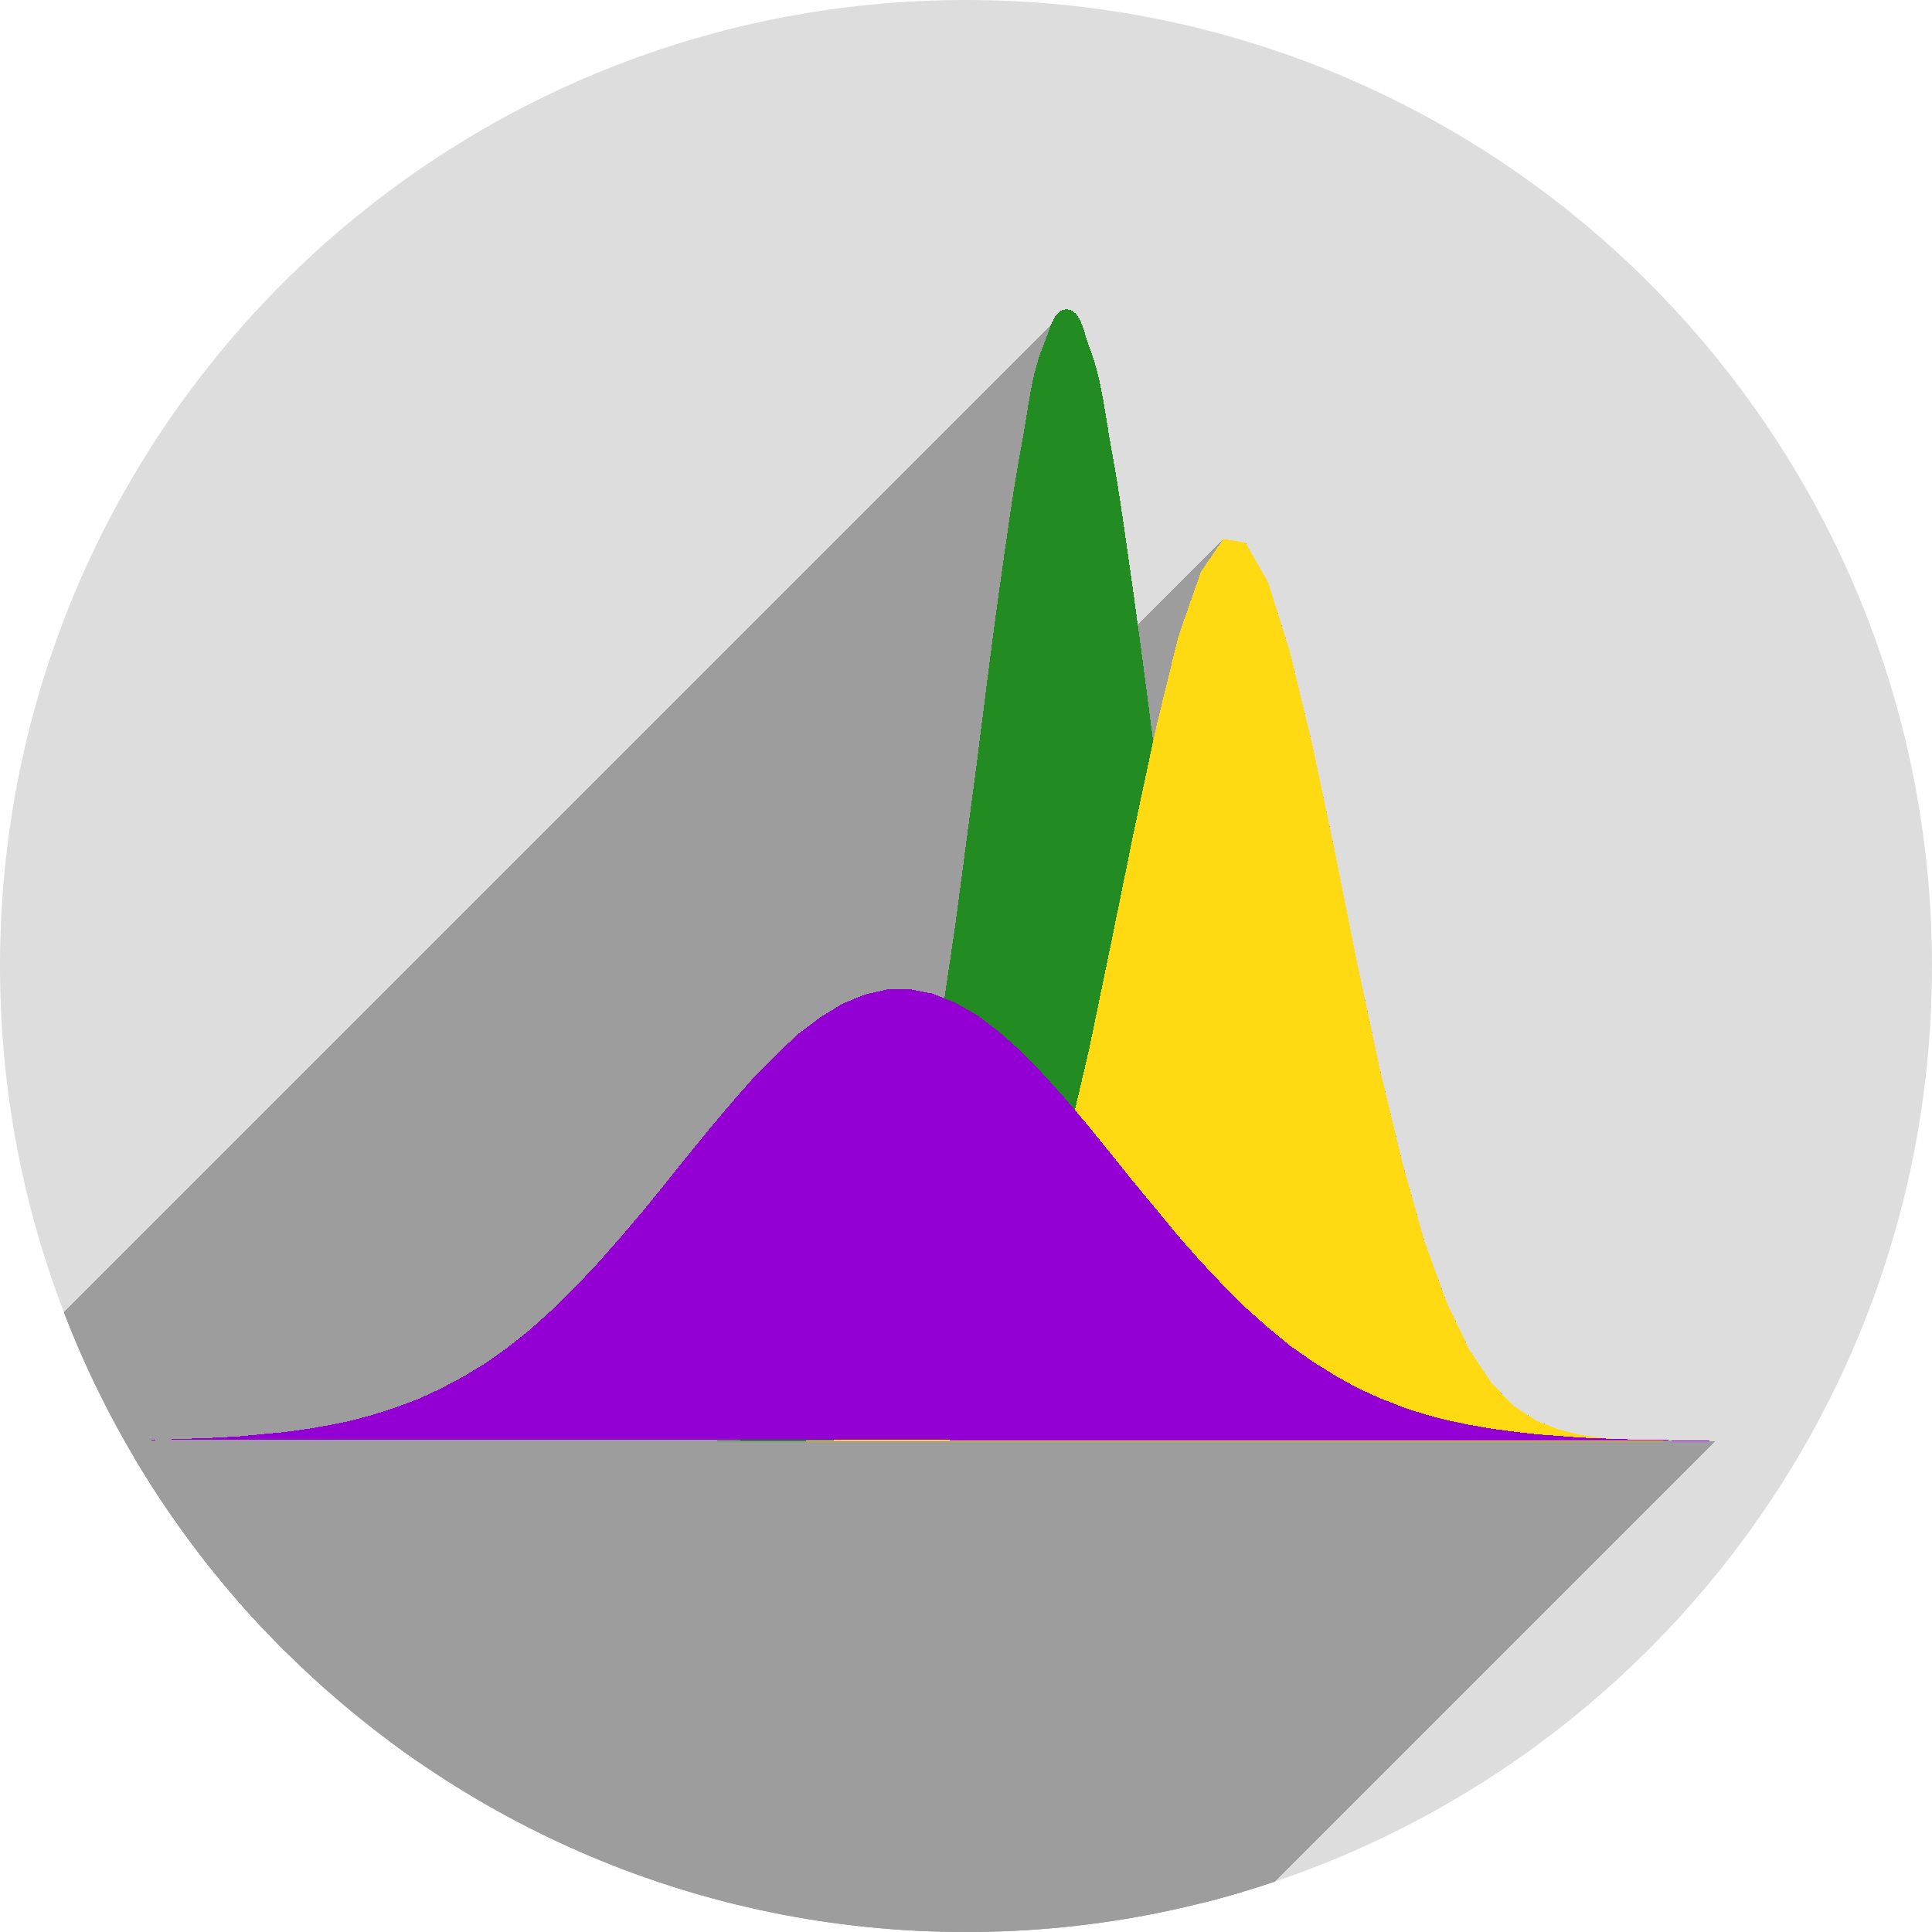
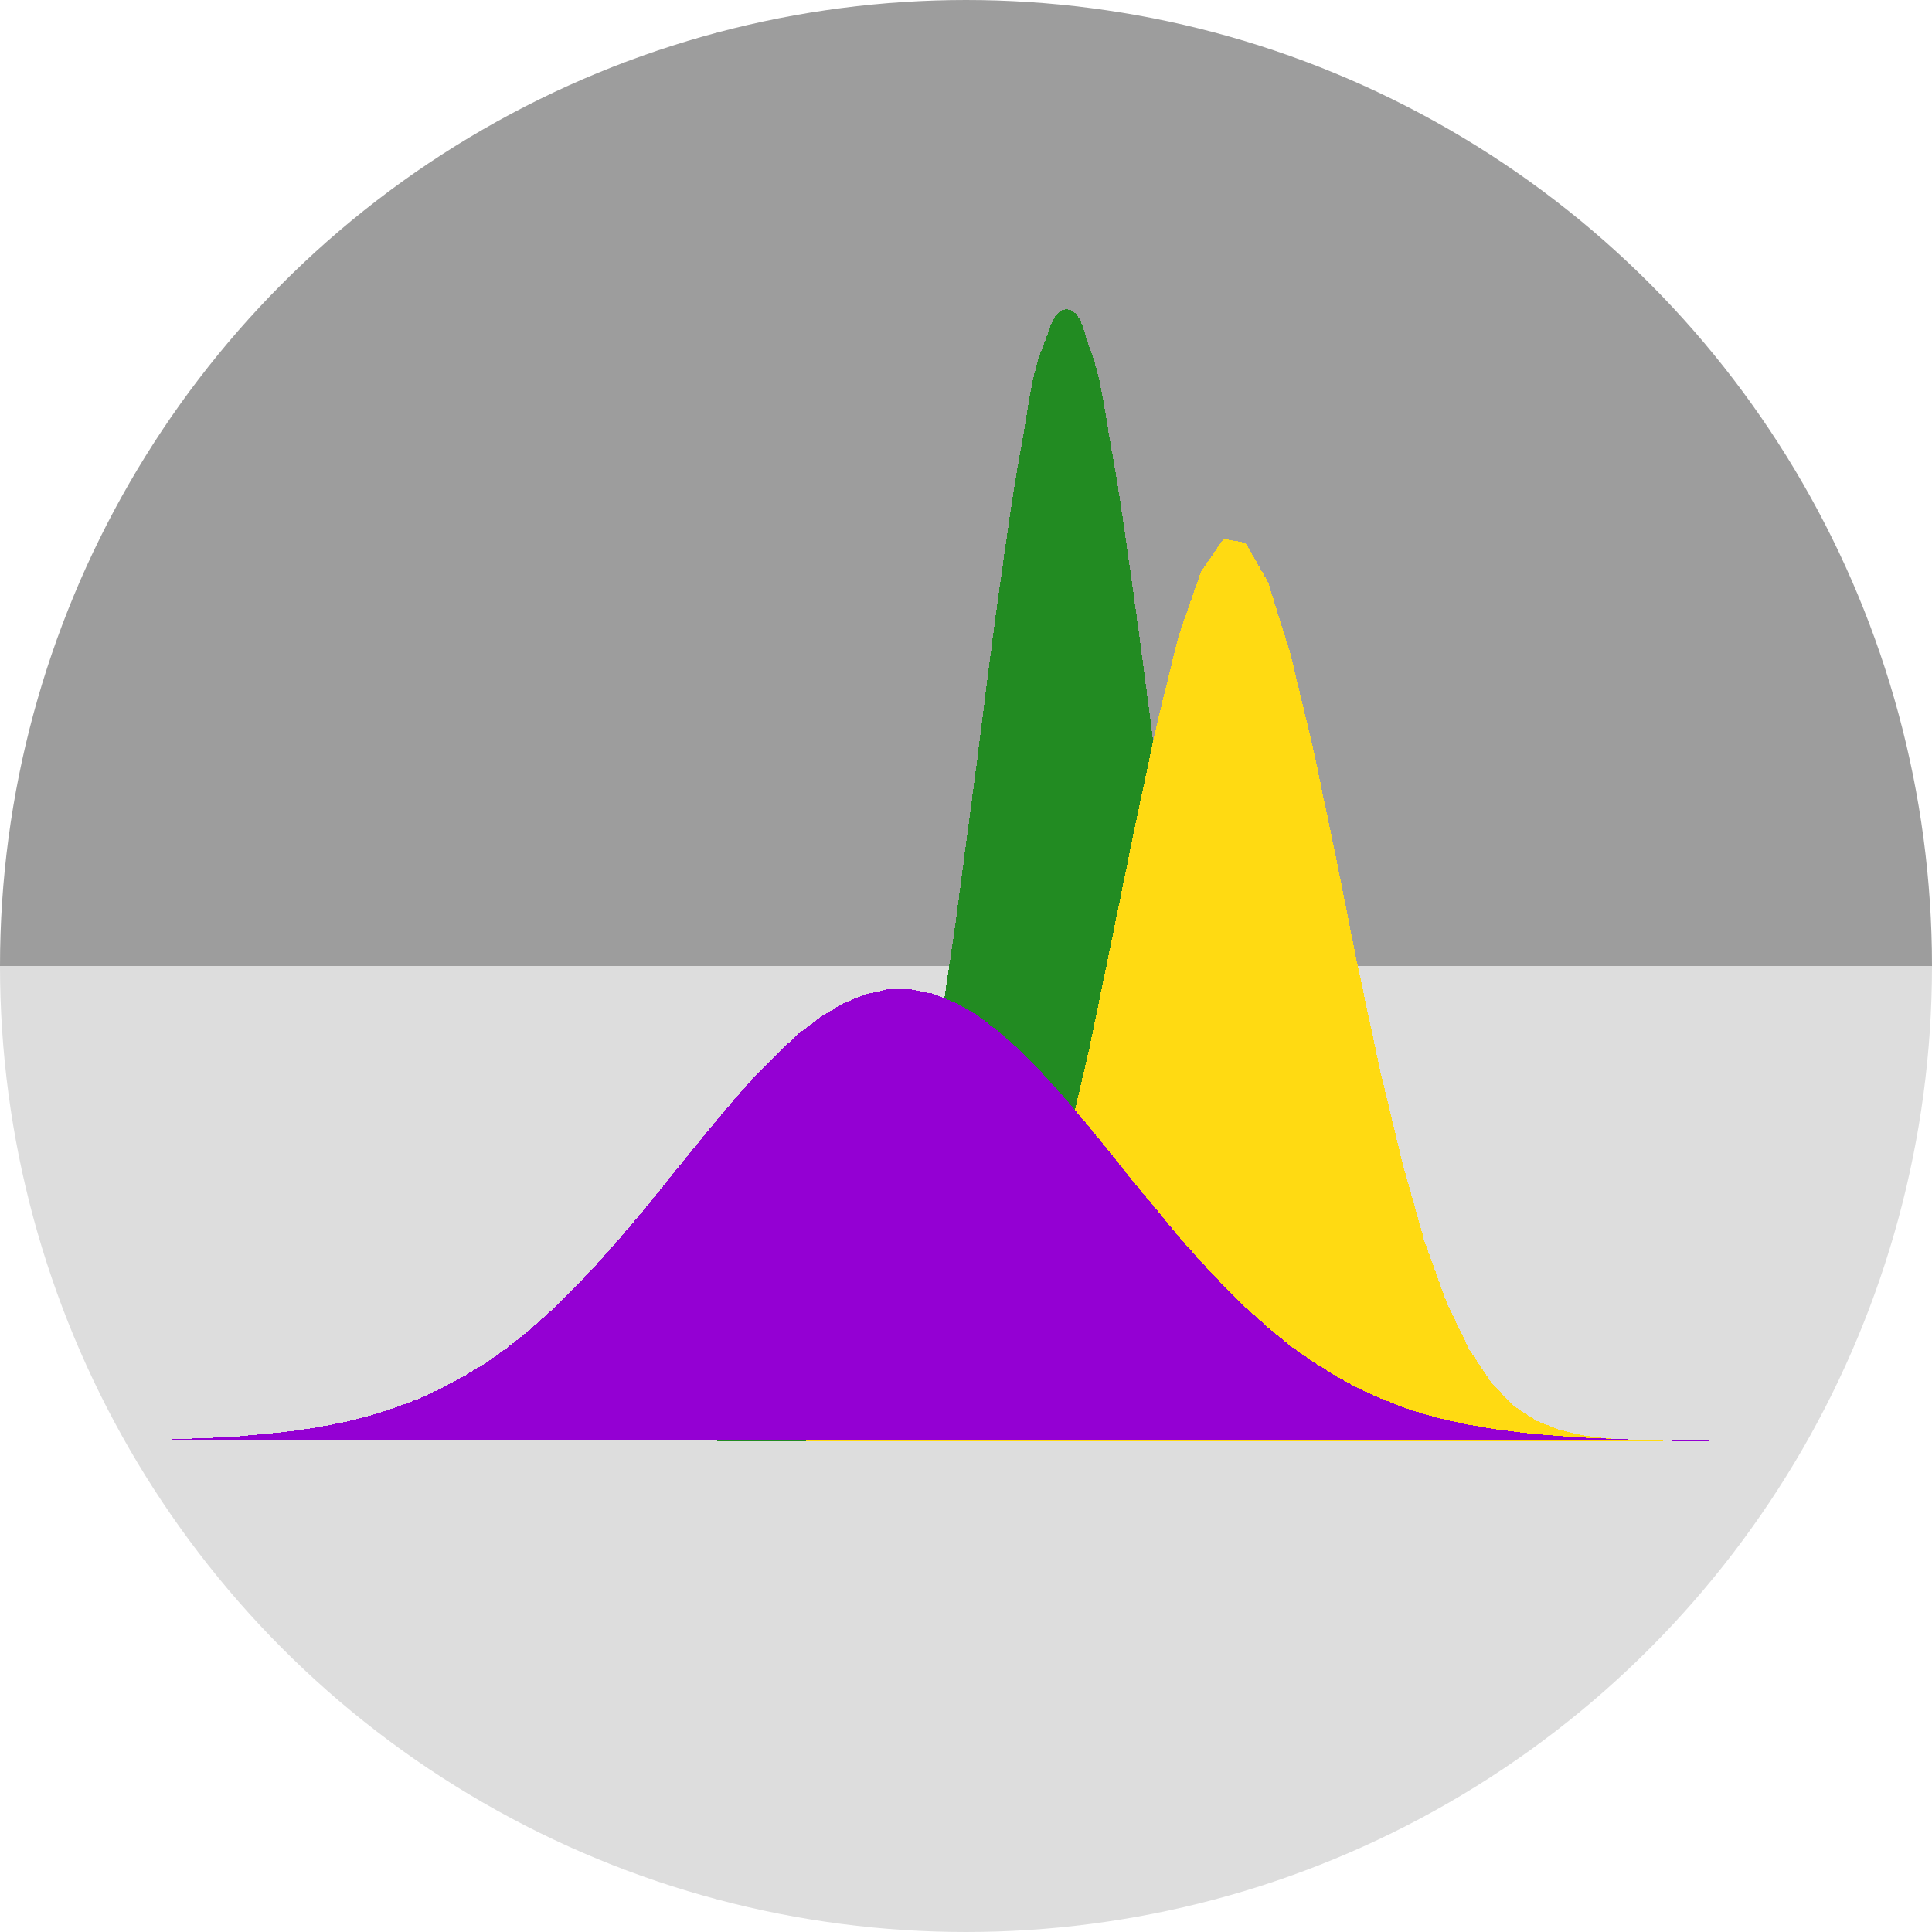
- <svg xmlns="http://www.w3.org/2000/svg" version="1.1" id="svg2" viewBox="0 0 256 256" height="256" width="256">
+ <svg xmlns="http://www.w3.org/2000/svg" width="256" height="256" viewBox="0 0 256 256" id="svg2" version="1.1">
  <defs id="defs4">
-     <clipPath id="clipPath5002" clipPathUnits="userSpaceOnUse">
+     <clipPath clipPathUnits="userSpaceOnUse" id="clipPath5002">
      <g id="g5004">
-         <path style="fill:#0f9d58;fill-opacity:1;stroke:none;stroke-width:4.858;stroke-linejoin:round;stroke-miterlimit:4;stroke-dasharray:none;stroke-opacity:1" d="M 88.118,249.435 C 46.103,235.291 14.771,201.687 4.134,159.361 1.338,148.236 0.923,144.163 0.926,127.889 0.928,117.472 1.134,112.014 1.658,108.541 4.465,89.913 12.177,70.638 23.043,55.086 c 3.959,-5.666 8.345,-10.931 9.102,-10.926 0.328,0.002 10.489,18.31 22.579,40.683 12.09,22.373 22.375,41.335 22.854,42.136 0.479,0.802 0.925,2.441 0.99,3.643 0.343,6.316 2.524,14.21 5.642,20.423 2.954,5.887 5.065,8.733 10.435,14.067 6.714,6.67 12.889,10.286 21.732,12.729 3.166,0.874 5.105,1.05 11.575,1.05 8.826,0 12.602,-0.762 19.264,-3.887 2.046,-0.96 3.937,-1.665 4.202,-1.568 0.265,0.097 -11.056,17.665 -25.157,39.038 l -25.639,38.861 -3.094,0.112 c -2.555,0.093 -4.195,-0.258 -9.409,-2.014 z" id="path5006" transform="translate(0,796.3622)" />
-         <path style="fill:#f4b400;fill-opacity:1;stroke:none;stroke-width:4.858;stroke-linejoin:round;stroke-miterlimit:4;stroke-dasharray:none;stroke-opacity:1" d="m 112.36,1051.517 c -10.001,-1.45 -12.156,-1.82 -12.532,-2.156 -0.249,-0.222 1.738,-3.748 4.55,-8.072 7.166,-11.021 49.772,-74.648 50.259,-75.055 3.575,-2.992 8.635,-8.041 10.575,-10.554 3.362,-4.353 7.558,-12.914 9.065,-18.494 6.193,-22.925 -2.593,-47.152 -21.7,-59.837 l -2.961,-1.966 17.025,0.296 c 9.364,0.163 31.17,0.434 48.459,0.603 l 31.435,0.307 1.546,4.189 c 2.246,6.086 4.678,15.095 5.935,21.982 1.525,8.36 1.925,28.859 0.739,37.828 -3.08,23.278 -12.813,45.72 -27.802,64.106 -20.476,25.117 -51.46,42.197 -84.146,46.389 -5.312,0.681 -26.646,0.986 -30.446,0.436 z" id="path5008" />
-         <path style="fill:#db4437;fill-opacity:1;stroke:none;stroke-width:10;stroke-linejoin:round;stroke-miterlimit:4;stroke-dasharray:none;stroke-opacity:1" d="M 67.99,108.873 C 41.284,59.576 33.29,45.149 32.234,44.345 31.651,43.901 32.811,42.55 38.696,36.815 53.436,22.45 68.809,13.041 87.839,6.736 101.687,2.148 112.582,0.437 127.951,0.437 c 21.31,0 37.805,3.81 56.835,13.126 25.294,12.383 46.194,33.579 58.52,59.346 1.611,3.369 2.93,6.372 2.93,6.675 0,0.56 -10.549,0.495 -71.165,-0.437 l -24.288,-0.374 -3.931,-1.764 c -6.757,-3.033 -10.646,-3.84 -18.658,-3.868 -5.03,-0.018 -7.979,0.208 -10.316,0.788 -14.508,3.604 -26.283,12.948 -33.292,26.419 -3.585,6.891 -5.247,13.082 -6.332,23.583 l -0.337,3.267 -9.927,-18.326 z" id="path5010" transform="translate(0,796.3622)" />
+         <path transform="translate(0,796.3622)" id="path5006" d="M 88.118,249.435 C 46.103,235.291 14.771,201.687 4.134,159.361 1.338,148.236 0.923,144.163 0.926,127.889 0.928,117.472 1.134,112.014 1.658,108.541 4.465,89.913 12.177,70.638 23.043,55.086 c 3.959,-5.666 8.345,-10.931 9.102,-10.926 0.328,0.002 10.489,18.31 22.579,40.683 12.09,22.373 22.375,41.335 22.854,42.136 0.479,0.802 0.925,2.441 0.99,3.643 0.343,6.316 2.524,14.21 5.642,20.423 2.954,5.887 5.065,8.733 10.435,14.067 6.714,6.67 12.889,10.286 21.732,12.729 3.166,0.874 5.105,1.05 11.575,1.05 8.826,0 12.602,-0.762 19.264,-3.887 2.046,-0.96 3.937,-1.665 4.202,-1.568 0.265,0.097 -11.056,17.665 -25.157,39.038 l -25.639,38.861 -3.094,0.112 c -2.555,0.093 -4.195,-0.258 -9.409,-2.014 z" style="fill:#0f9d58;fill-opacity:1;stroke:none;stroke-width:4.858;stroke-linejoin:round;stroke-miterlimit:4;stroke-dasharray:none;stroke-opacity:1" />
+         <path id="path5008" d="m 112.36,1051.517 c -10.001,-1.45 -12.156,-1.82 -12.532,-2.156 -0.249,-0.222 1.738,-3.748 4.55,-8.072 7.166,-11.021 49.772,-74.648 50.259,-75.055 3.575,-2.992 8.635,-8.041 10.575,-10.554 3.362,-4.353 7.558,-12.914 9.065,-18.494 6.193,-22.925 -2.593,-47.152 -21.7,-59.837 l -2.961,-1.966 17.025,0.296 c 9.364,0.163 31.17,0.434 48.459,0.603 l 31.435,0.307 1.546,4.189 c 2.246,6.086 4.678,15.095 5.935,21.982 1.525,8.36 1.925,28.859 0.739,37.828 -3.08,23.278 -12.813,45.72 -27.802,64.106 -20.476,25.117 -51.46,42.197 -84.146,46.389 -5.312,0.681 -26.646,0.986 -30.446,0.436 z" style="fill:#f4b400;fill-opacity:1;stroke:none;stroke-width:4.858;stroke-linejoin:round;stroke-miterlimit:4;stroke-dasharray:none;stroke-opacity:1" />
+         <path transform="translate(0,796.3622)" id="path5010" d="M 67.99,108.873 C 41.284,59.576 33.29,45.149 32.234,44.345 31.651,43.901 32.811,42.55 38.696,36.815 53.436,22.45 68.809,13.041 87.839,6.736 101.687,2.148 112.582,0.437 127.951,0.437 c 21.31,0 37.805,3.81 56.835,13.126 25.294,12.383 46.194,33.579 58.52,59.346 1.611,3.369 2.93,6.372 2.93,6.675 0,0.56 -10.549,0.495 -71.165,-0.437 l -24.288,-0.374 -3.931,-1.764 c -6.757,-3.033 -10.646,-3.84 -18.658,-3.868 -5.03,-0.018 -7.979,0.208 -10.316,0.788 -14.508,3.604 -26.283,12.948 -33.292,26.419 -3.585,6.891 -5.247,13.082 -6.332,23.583 l -0.337,3.267 -9.927,-18.326 z" style="fill:#db4437;fill-opacity:1;stroke:none;stroke-width:10;stroke-linejoin:round;stroke-miterlimit:4;stroke-dasharray:none;stroke-opacity:1" />
      </g>
    </clipPath>
-     <clipPath clipPathUnits="userSpaceOnUse" id="clipPath4271">
-       <circle style="fill:#292929;fill-opacity:0.26;stroke:none;stroke-width:10;stroke-linejoin:round;stroke-miterlimit:4;stroke-dasharray:none;stroke-opacity:0.259" id="circle4273" cx="128" cy="128" r="128" />
+     <clipPath id="clipPath4271" clipPathUnits="userSpaceOnUse">
+       <circle r="128" cy="128" cx="128" id="circle4273" style="fill:#292929;fill-opacity:0.26;stroke:none;stroke-width:10;stroke-linejoin:round;stroke-miterlimit:4;stroke-dasharray:none;stroke-opacity:0.259" />
    </clipPath>
-     <clipPath id="clipPath4363" clipPathUnits="userSpaceOnUse">
-       <circle style="fill:#4285f4;fill-opacity:1;stroke:none;stroke-width:10;stroke-linejoin:round;stroke-miterlimit:4;stroke-dasharray:none;stroke-opacity:0.259" id="circle4365" cx="128" cy="924.362" r="128" />
+     <clipPath clipPathUnits="userSpaceOnUse" id="clipPath4363">
+       <circle r="128" cy="924.362" cx="128" id="circle4365" style="fill:#4285f4;fill-opacity:1;stroke:none;stroke-width:10;stroke-linejoin:round;stroke-miterlimit:4;stroke-dasharray:none;stroke-opacity:0.259" />
    </clipPath>
-     <clipPath clipPathUnits="userSpaceOnUse" id="clipPath4452">
-       <circle style="fill:#4285f4;fill-opacity:1;stroke:none;stroke-width:10;stroke-linejoin:round;stroke-miterlimit:4;stroke-dasharray:none;stroke-opacity:0.259" id="circle4454" cx="128" cy="924.362" r="128" />
+     <clipPath id="clipPath4452" clipPathUnits="userSpaceOnUse">
+       <circle r="128" cy="924.362" cx="128" id="circle4454" style="fill:#4285f4;fill-opacity:1;stroke:none;stroke-width:10;stroke-linejoin:round;stroke-miterlimit:4;stroke-dasharray:none;stroke-opacity:0.259" />
    </clipPath>
-     <clipPath id="clipPath5177" clipPathUnits="userSpaceOnUse">
-       <circle style="fill:#4285f4;fill-opacity:1;stroke:none;stroke-width:10;stroke-linejoin:round;stroke-miterlimit:4;stroke-dasharray:none;stroke-opacity:0.259" id="circle5179" cx="128" cy="924.362" r="128" />
+     <clipPath clipPathUnits="userSpaceOnUse" id="clipPath5177">
+       <circle r="128" cy="924.362" cx="128" id="circle5179" style="fill:#4285f4;fill-opacity:1;stroke:none;stroke-width:10;stroke-linejoin:round;stroke-miterlimit:4;stroke-dasharray:none;stroke-opacity:0.259" />
    </clipPath>
-     <clipPath clipPathUnits="userSpaceOnUse" id="clipPath4342">
-       <circle style="fill:#4285f4;fill-opacity:1;stroke:none;stroke-width:10;stroke-linejoin:round;stroke-miterlimit:4;stroke-dasharray:none;stroke-opacity:0.259" id="circle4344" cx="128" cy="933.487" r="128" />
+     <clipPath id="clipPath4342" clipPathUnits="userSpaceOnUse">
+       <circle r="128" cy="933.487" cx="128" id="circle4344" style="fill:#4285f4;fill-opacity:1;stroke:none;stroke-width:10;stroke-linejoin:round;stroke-miterlimit:4;stroke-dasharray:none;stroke-opacity:0.259" />
    </clipPath>
-     <clipPath id="clipPath4681" clipPathUnits="userSpaceOnUse">
-       <circle style="fill:#9d5fad;fill-opacity:1;stroke:none;stroke-width:10;stroke-linejoin:round;stroke-miterlimit:4;stroke-dasharray:none;stroke-opacity:0.259" id="circle4683" cx="127.003" cy="930.44" r="128" />
+     <clipPath clipPathUnits="userSpaceOnUse" id="clipPath4681">
+       <circle r="128" cy="930.44" cx="127.003" id="circle4683" style="fill:#9d5fad;fill-opacity:1;stroke:none;stroke-width:10;stroke-linejoin:round;stroke-miterlimit:4;stroke-dasharray:none;stroke-opacity:0.259" />
    </clipPath>
-     <clipPath clipPathUnits="userSpaceOnUse" id="clipPath4235">
-       <circle style="fill:#0f9d58;fill-opacity:1;stroke:none;stroke-width:10;stroke-linejoin:round;stroke-miterlimit:4;stroke-dasharray:none;stroke-opacity:0.259" id="circle4237" cx="128" cy="924.362" r="128" />
+     <clipPath id="clipPath4235" clipPathUnits="userSpaceOnUse">
+       <circle r="128" cy="924.362" cx="128" id="circle4237" style="fill:#0f9d58;fill-opacity:1;stroke:none;stroke-width:10;stroke-linejoin:round;stroke-miterlimit:4;stroke-dasharray:none;stroke-opacity:0.259" />
    </clipPath>
-     <clipPath id="clipPath4771" clipPathUnits="userSpaceOnUse">
-       <circle style="fill:#0f9d58;fill-opacity:1;stroke:none;stroke-width:10;stroke-linejoin:round;stroke-miterlimit:4;stroke-dasharray:none;stroke-opacity:0.259" id="circle4773" cx="128" cy="924.362" r="128" />
+     <clipPath clipPathUnits="userSpaceOnUse" id="clipPath4771">
+       <circle r="128" cy="924.362" cx="128" id="circle4773" style="fill:#0f9d58;fill-opacity:1;stroke:none;stroke-width:10;stroke-linejoin:round;stroke-miterlimit:4;stroke-dasharray:none;stroke-opacity:0.259" />
    </clipPath>
-     <clipPath clipPathUnits="userSpaceOnUse" id="clipPath4842">
-       <circle style="fill:#0f9d58;fill-opacity:1;stroke:none;stroke-width:10;stroke-linejoin:round;stroke-miterlimit:4;stroke-dasharray:none;stroke-opacity:0.259" id="circle4844" cx="128" cy="924.362" r="128" />
+     <clipPath id="clipPath4842" clipPathUnits="userSpaceOnUse">
+       <circle r="128" cy="924.362" cx="128" id="circle4844" style="fill:#0f9d58;fill-opacity:1;stroke:none;stroke-width:10;stroke-linejoin:round;stroke-miterlimit:4;stroke-dasharray:none;stroke-opacity:0.259" />
    </clipPath>
-     <clipPath id="clipPath4458" clipPathUnits="userSpaceOnUse">
-       <circle style="fill:#ff3b38;fill-opacity:1;stroke:none;stroke-width:10;stroke-linejoin:round;stroke-miterlimit:4;stroke-dasharray:none;stroke-opacity:0.259" id="circle4460" cx="128" cy="924.362" r="128" />
+     <clipPath clipPathUnits="userSpaceOnUse" id="clipPath4458">
+       <circle r="128" cy="924.362" cx="128" id="circle4460" style="fill:#ff3b38;fill-opacity:1;stroke:none;stroke-width:10;stroke-linejoin:round;stroke-miterlimit:4;stroke-dasharray:none;stroke-opacity:0.259" />
    </clipPath>
-     <clipPath clipPathUnits="userSpaceOnUse" id="clipPath4783">
-       <circle style="fill:#ff3b38;fill-opacity:1;stroke:none;stroke-width:10;stroke-linejoin:round;stroke-miterlimit:4;stroke-dasharray:none;stroke-opacity:0.259" id="circle4785" cx="128" cy="924.362" r="128" />
+     <clipPath id="clipPath4783" clipPathUnits="userSpaceOnUse">
+       <circle r="128" cy="924.362" cx="128" id="circle4785" style="fill:#ff3b38;fill-opacity:1;stroke:none;stroke-width:10;stroke-linejoin:round;stroke-miterlimit:4;stroke-dasharray:none;stroke-opacity:0.259" />
    </clipPath>
-     <clipPath id="clipPath4789" clipPathUnits="userSpaceOnUse">
-       <circle style="fill:#80b4ff;fill-opacity:1;stroke:none;stroke-width:10;stroke-linejoin:round;stroke-miterlimit:4;stroke-dasharray:none;stroke-opacity:0.259" id="circle4791" cx="102.647" cy="924.362" r="128" />
+     <clipPath clipPathUnits="userSpaceOnUse" id="clipPath4789">
+       <circle r="128" cy="924.362" cx="102.647" id="circle4791" style="fill:#80b4ff;fill-opacity:1;stroke:none;stroke-width:10;stroke-linejoin:round;stroke-miterlimit:4;stroke-dasharray:none;stroke-opacity:0.259" />
    </clipPath>
-     <clipPath clipPathUnits="userSpaceOnUse" id="clipPath4721">
-       <circle style="fill:#557ae6;fill-opacity:1;stroke:none;stroke-width:10;stroke-linejoin:round;stroke-miterlimit:4;stroke-dasharray:none;stroke-opacity:0.259" id="circle4723" cx="128" cy="924.362" r="128" />
+     <clipPath id="clipPath4721" clipPathUnits="userSpaceOnUse">
+       <circle r="128" cy="924.362" cx="128" id="circle4723" style="fill:#557ae6;fill-opacity:1;stroke:none;stroke-width:10;stroke-linejoin:round;stroke-miterlimit:4;stroke-dasharray:none;stroke-opacity:0.259" />
    </clipPath>
-     <clipPath id="clipPath4491" clipPathUnits="userSpaceOnUse">
-       <circle style="fill:#990000;fill-opacity:1;stroke:none;stroke-width:10;stroke-linejoin:round;stroke-miterlimit:4;stroke-dasharray:none;stroke-opacity:0.259" id="circle4493" cx="128" cy="924.362" r="128" />
+     <clipPath clipPathUnits="userSpaceOnUse" id="clipPath4491">
+       <circle r="128" cy="924.362" cx="128" id="circle4493" style="fill:#990000;fill-opacity:1;stroke:none;stroke-width:10;stroke-linejoin:round;stroke-miterlimit:4;stroke-dasharray:none;stroke-opacity:0.259" />
    </clipPath>
-     <clipPath clipPathUnits="userSpaceOnUse" id="clipPath5042">
-       <circle style="fill:#bebebe;fill-opacity:1;stroke:none;stroke-width:10;stroke-linejoin:round;stroke-miterlimit:4;stroke-dasharray:none;stroke-opacity:0.259" id="circle5044" cx="128" cy="924.362" r="128" />
+     <clipPath id="clipPath5042" clipPathUnits="userSpaceOnUse">
+       <circle r="128" cy="924.362" cx="128" id="circle5044" style="fill:#bebebe;fill-opacity:1;stroke:none;stroke-width:10;stroke-linejoin:round;stroke-miterlimit:4;stroke-dasharray:none;stroke-opacity:0.259" />
+     </clipPath>
+     <clipPath clipPathUnits="userSpaceOnUse" id="clipPath5042-3">
+       <circle style="fill:#bebebe;fill-opacity:1;stroke:none;stroke-width:10;stroke-linejoin:round;stroke-miterlimit:4;stroke-dasharray:none;stroke-opacity:0.259" id="circle5044-6" cx="128" cy="924.362" r="128" />
    </clipPath>
  </defs>
-   <g id="layer1" transform="translate(0,-796.3622)">
-     <circle r="128" cy="924.362" cx="128" id="path4152" style="fill:#dddddd;fill-opacity:1;stroke:none;stroke-width:10;stroke-linejoin:round;stroke-miterlimit:4;stroke-dasharray:none;stroke-opacity:0.259" />
-     <text xml:space="preserve" style="font-style:normal;font-weight:normal;font-size:40px;line-height:125%;font-family:sans-serif;letter-spacing:0px;word-spacing:0px;fill:#000000;fill-opacity:1;stroke:none;stroke-width:1px;stroke-linecap:butt;stroke-linejoin:miter;stroke-opacity:1" x="120" y="927.362" id="text4914">
-       <tspan id="tspan4916" x="120" y="927.362" />
-     </text>
-     <g id="g4241" transform="translate(-4.11162,138)" style="stroke:none">
-       <g id="g4446" style="stroke:none">
-         <g style="fill:none;fill-rule:evenodd;stroke:none;stroke-width:10;stroke-linecap:round;stroke-linejoin:miter;stroke-miterlimit:4;stroke-dasharray:none;stroke-opacity:1" id="g4448">
-           <path d="m 129.989,850.412 c 0,15 0,15 0,15 L -82.143,1077.544 c 0,0 0,0 0,-15 z" id="path4450" style="stroke:none" />
-         </g>
-         <path style="fill:none;fill-rule:evenodd;stroke:none;stroke-width:10;stroke-linecap:round;stroke-linejoin:miter;stroke-miterlimit:4;stroke-dasharray:none;stroke-opacity:1" d="m 129.989,850.412 c 0,15 0,15 0,15" id="path4247" />
-       </g>
-       <g id="g4453" style="stroke:none">
-         <g style="fill:none;fill-rule:evenodd;stroke:none;stroke-width:10;stroke-linecap:round;stroke-linejoin:miter;stroke-miterlimit:4;stroke-dasharray:none;stroke-opacity:1" id="g4455">
-           <path d="m 111.581,850.412 c 0,15 0,15 0,15 l -212.132,212.132 c 0,0 0,0 0,-15 z" id="path4457" style="stroke:none" />
-         </g>
-         <path id="path4245" d="m 111.581,850.412 c 0,15 0,15 0,15" style="fill:none;fill-rule:evenodd;stroke:none;stroke-width:10;stroke-linecap:round;stroke-linejoin:miter;stroke-miterlimit:4;stroke-dasharray:none;stroke-opacity:1" />
-       </g>
-       <g id="g4460" style="stroke:none">
-         <g style="fill:none;fill-rule:evenodd;stroke:none;stroke-width:10;stroke-linecap:round;stroke-linejoin:miter;stroke-miterlimit:4;stroke-dasharray:none;stroke-opacity:1" id="g4462">
-           <path d="m 93.173,850.412 c 0,15 0,15 0,15 L -118.959,1077.544 c 0,0 0,0 0,-15 z" id="path4464" style="stroke:none" />
-         </g>
-         <path style="fill:none;fill-rule:evenodd;stroke:none;stroke-width:10;stroke-linecap:round;stroke-linejoin:miter;stroke-miterlimit:4;stroke-dasharray:none;stroke-opacity:1" d="m 93.173,850.412 c 0,15 0,15 0,15" id="path4243" />
-       </g>
-       <g id="g4467" style="stroke:none">
-         <g style="fill:none;fill-rule:evenodd;stroke:none;stroke-width:10;stroke-linecap:round;stroke-linejoin:miter;stroke-miterlimit:4;stroke-dasharray:none;stroke-opacity:1" id="g4469">
-           <path d="m 166.804,850.412 c 0,15 0,15 0,15 L -45.328,1077.544 c 0,0 0,0 0,-15 z" id="path4471" style="stroke:none" />
-         </g>
-         <path style="fill:none;fill-rule:evenodd;stroke:none;stroke-width:10;stroke-linecap:round;stroke-linejoin:miter;stroke-miterlimit:4;stroke-dasharray:none;stroke-opacity:1" d="m 166.804,850.412 c 0,15 0,15 0,15" id="path4251" />
-       </g>
-       <g id="g4474" style="stroke:none">
-         <g style="fill:none;fill-rule:evenodd;stroke:none;stroke-width:10;stroke-linecap:round;stroke-linejoin:miter;stroke-miterlimit:4;stroke-dasharray:none;stroke-opacity:1" id="g4476">
-           <path d="m 148.396,850.412 c 0,15 0,15 0,15 L -63.736,1077.544 c 0,0 0,0 0,-15 z" id="path4478" style="stroke:none" />
-         </g>
-         <path id="path4249" d="m 148.396,850.412 c 0,15 0,15 0,15" style="fill:none;fill-rule:evenodd;stroke:none;stroke-width:10;stroke-linecap:round;stroke-linejoin:miter;stroke-miterlimit:4;stroke-dasharray:none;stroke-opacity:1" />
-       </g>
-     </g>
-     <text xml:space="preserve" style="font-style:normal;font-weight:normal;font-size:40px;line-height:125%;font-family:sans-serif;letter-spacing:0px;word-spacing:0px;fill:#000000;fill-opacity:1;stroke:none;stroke-width:1px;stroke-linecap:butt;stroke-linejoin:miter;stroke-opacity:1" x="120" y="997.362" id="text4291">
-       <tspan id="tspan4293" x="120" y="997.362" />
-     </text>
-     <g id="g4638" clip-path="url(#clipPath5042)" style="fill:#9d9d9d;fill-opacity:1">
-       <g transform="translate(73.0356,-124.0003)" id="g4636" style="fill:#9d9d9d;fill-opacity:1">
-         <g id="g4878" transform="translate(-73.0356,920.3625)" style="fill:#9d9d9d;fill-opacity:1">
-           <g id="g4875" style="color:#000000;fill:#9d9d9d;stroke:none;stroke-width:0.563;stroke-linecap:butt;stroke-linejoin:miter;shape-rendering:crispEdges;fill-opacity:1">
-             <path id="path4709" d="M141.344 41.0L138.361 45.504L-3.06 186.925L-0.078 182.421Z" style="fill:#9d9d9d;fill-opacity:1" />
-             <path id="path4711" d="M138.361 45.504L135.432 58.568L-5.99 199.99L-3.06 186.925Z" style="fill:#9d9d9d;fill-opacity:1" />
-             <path id="path4713" d="M135.432 58.568L132.447 77.881L-8.974 219.302L-5.99 199.99Z" style="fill:#9d9d9d;fill-opacity:1" />
-             <path id="path4715" d="M132.447 77.881L129.52 100.404L-11.902 241.826L-8.974 219.302Z" style="fill:#9d9d9d;fill-opacity:1" />
-             <path id="path4717" d="M129.52 100.404L126.535 122.869L-14.886 264.29L-11.902 241.826Z" style="fill:#9d9d9d;fill-opacity:1" />
-             <path id="path4719" d="M126.535 122.869L125.139 132.281L-16.283 273.703L-14.886 264.29Z" style="fill:#9d9d9d;fill-opacity:1" />
-             <path id="path4721" d="M125.139 132.281L123.553 131.652L-17.869 273.074L-16.283 273.703Z" style="fill:#9d9d9d;fill-opacity:1" />
-             <path id="path4723" d="M123.553 131.652L120.623 131.09L-20.798 272.511L-17.869 273.074Z" style="fill:#9d9d9d;fill-opacity:1" />
-             <path id="path4725" d="M120.623 131.09L117.639 131.09L-23.783 272.511L-20.798 272.511Z" style="fill:#9d9d9d;fill-opacity:1" />
-             <path id="path4727" d="M117.639 131.09L114.656 131.766L-26.765 273.187L-23.783 272.511Z" style="fill:#9d9d9d;fill-opacity:1" />
-             <path id="path4729" d="M114.656 131.766L111.727 132.947L-29.695 274.369L-26.765 273.187Z" style="fill:#9d9d9d;fill-opacity:1" />
-             <path id="path4731" d="M111.727 132.947L108.744 134.75L-32.677 276.171L-29.695 274.369Z" style="fill:#9d9d9d;fill-opacity:1" />
-             <path id="path4733" d="M108.744 134.75L105.76 137.002L-35.662 278.423L-32.677 276.171Z" style="fill:#9d9d9d;fill-opacity:1" />
-             <path id="path4735" d="M105.76 137.002L102.832 139.762L-38.589 281.183L-35.662 278.423Z" style="fill:#9d9d9d;fill-opacity:1" />
-             <path id="path4737" d="M102.832 139.762L99.848 142.801L-41.574 284.222L-38.589 281.183Z" style="fill:#9d9d9d;fill-opacity:1" />
-             <path id="path4739" d="M99.848 142.801L96.918 146.123L-44.503 287.544L-41.574 284.222Z" style="fill:#9d9d9d;fill-opacity:1" />
-             <path id="path4741" d="M96.918 146.123L93.936 149.672L-47.486 291.093L-44.503 287.544Z" style="fill:#9d9d9d;fill-opacity:1" />
-             <path id="path4743" d="M93.936 149.672L90.951 153.33L-50.47 294.751L-47.486 291.093Z" style="fill:#9d9d9d;fill-opacity:1" />
-             <path id="path4745" d="M90.951 153.33L88.023 156.99L-53.398 298.412L-50.47 294.751Z" style="fill:#9d9d9d;fill-opacity:1" />
-             <path id="path4747" d="M88.023 156.99L85.039 160.65L-56.382 302.072L-53.398 298.412Z" style="fill:#9d9d9d;fill-opacity:1" />
-             <path id="path4749" d="M85.039 160.65L82.055 164.141L-59.367 305.562L-56.382 302.072Z" style="fill:#9d9d9d;fill-opacity:1" />
-             <path id="path4751" d="M82.055 164.141L79.127 167.463L-62.294 308.884L-59.367 305.562Z" style="fill:#9d9d9d;fill-opacity:1" />
-             <path id="path4753" d="M79.127 167.463L76.143 170.617L-65.279 312.039L-62.294 308.884Z" style="fill:#9d9d9d;fill-opacity:1" />
-             <path id="path4755" d="M76.143 170.617L73.158 173.545L-68.263 314.966L-65.279 312.039Z" style="fill:#9d9d9d;fill-opacity:1" />
-             <path id="path4757" d="M73.158 173.545L70.23 176.191L-71.191 317.613L-68.263 314.966Z" style="fill:#9d9d9d;fill-opacity:1" />
-             <path id="path4759" d="M70.23 176.191L67.246 178.557L-74.175 319.978L-71.191 317.613Z" style="fill:#9d9d9d;fill-opacity:1" />
-             <path id="path4761" d="M67.246 178.557L64.318 180.639L-77.103 322.06L-74.175 319.978Z" style="fill:#9d9d9d;fill-opacity:1" />
-             <path id="path4763" d="M64.318 180.639L61.334 182.441L-80.087 323.863L-77.103 322.06Z" style="fill:#9d9d9d;fill-opacity:1" />
-             <path id="path4765" d="M61.334 182.441L58.35 184.018L-83.072 325.439L-80.087 323.863Z" style="fill:#9d9d9d;fill-opacity:1" />
-             <path id="path4767" d="M58.35 184.018L55.422 185.369L-85.999 326.79L-83.072 325.439Z" style="fill:#9d9d9d;fill-opacity:1" />
-             <path id="path4769" d="M55.422 185.369L52.438 186.496L-88.984 327.917L-85.999 326.79Z" style="fill:#9d9d9d;fill-opacity:1" />
-             <path id="path4771" d="M52.438 186.496L49.453 187.453L-91.968 328.874L-88.984 327.917Z" style="fill:#9d9d9d;fill-opacity:1" />
-             <path id="path4773" d="M49.453 187.453L46.525 188.24L-94.896 329.662L-91.968 328.874Z" style="fill:#9d9d9d;fill-opacity:1" />
-             <path id="path4775" d="M46.525 188.24L43.541 188.859L-97.88 330.281L-94.896 329.662Z" style="fill:#9d9d9d;fill-opacity:1" />
-             <path id="path4777" d="M43.541 188.859L40.557 189.367L-100.865 330.789L-97.88 330.281Z" style="fill:#9d9d9d;fill-opacity:1" />
-             <path id="path4779" d="M40.557 189.367L37.629 189.762L-103.792 331.183L-100.865 330.789Z" style="fill:#9d9d9d;fill-opacity:1" />
-             <path id="path4781" d="M37.629 189.762L34.645 190.043L-106.777 331.464L-103.792 331.183Z" style="fill:#9d9d9d;fill-opacity:1" />
-             <path id="path4783" d="M34.645 190.043L31.717 190.324L-109.705 331.746L-106.777 331.464Z" style="fill:#9d9d9d;fill-opacity:1" />
-             <path id="path4785" d="M31.717 190.324L28.732 190.492L-112.689 331.914L-109.705 331.746Z" style="fill:#9d9d9d;fill-opacity:1" />
-             <path id="path4787" d="M28.732 190.492L25.748 190.605L-115.673 332.027L-112.689 331.914Z" style="fill:#9d9d9d;fill-opacity:1" />
-             <path id="path4789" d="M25.748 190.605L22.82 190.719L-118.601 332.14L-115.673 332.027Z" style="fill:#9d9d9d;fill-opacity:1" />
-             <path id="path4791" d="M22.82 190.719L19.836 190.83L-121.585 332.251L-118.601 332.14Z" style="fill:#9d9d9d;fill-opacity:1" />
-             <path id="path4793" d="M19.836 190.83C21.06 190.784 57.629 190.789 98.258 190.811L-43.164 332.232C-83.792 332.211 -120.361 332.205 -121.585 332.251Z" style="fill:#9d9d9d;fill-opacity:1" />
-             <path id="path4795" d="M98.258 190.811L96.918 190.889L-44.503 332.31L-43.164 332.232Z" style="fill:#9d9d9d;fill-opacity:1" />
-             <path id="path4797" d="M96.918 190.889L93.936 190.943L-47.486 332.365L-44.503 332.31Z" style="fill:#9d9d9d;fill-opacity:1" />
-             <path id="path4799" d="M93.936 190.943L90.951 191.0L-50.47 332.421L-47.486 332.365Z" style="fill:#9d9d9d;fill-opacity:1" />
-             <path id="path4801" d="M90.951 191.0L102.832 191.0L-38.589 332.421L-50.47 332.421Z" style="fill:#9d9d9d;fill-opacity:1" />
-             <path id="path4803" d="M102.832 191.0L191.738 191.0L50.317 332.421L-38.589 332.421Z" style="fill:#9d9d9d;fill-opacity:1" />
-             <path id="path4805" d="M191.738 191.0L224.34 191.0L82.918 332.421L50.317 332.421Z" style="fill:#9d9d9d;fill-opacity:1" />
-             <path id="path4807" d="M224.34 191.0L221.355 190.943L79.934 332.365L82.918 332.421Z" style="fill:#9d9d9d;fill-opacity:1" />
-             <path id="path4809" d="M221.355 190.943L220.854 190.934L79.432 332.355L79.934 332.365Z" style="fill:#9d9d9d;fill-opacity:1" />
-             <path id="path4811" d="M220.854 190.934C221.321 190.936 227.231 190.94 227.324 190.941L85.903 332.363C85.81 332.361 79.899 332.357 79.432 332.355Z" style="fill:#9d9d9d;fill-opacity:1" />
-             <path id="path4813" d="M227.324 190.941L224.34 190.887L82.918 332.308L85.903 332.363Z" style="fill:#9d9d9d;fill-opacity:1" />
-             <path id="path4815" d="M224.34 190.887L221.355 190.83L79.934 332.251L82.918 332.308Z" style="fill:#9d9d9d;fill-opacity:1" />
-             <path id="path4817" d="M221.355 190.83L218.428 190.773L77.006 332.195L79.934 332.251Z" style="fill:#9d9d9d;fill-opacity:1" />
-             <path id="path4819" d="M218.428 190.773L215.443 190.719L74.022 332.14L77.006 332.195Z" style="fill:#9d9d9d;fill-opacity:1" />
-             <path id="path4821" d="M215.443 190.719L213.951 190.662L72.53 332.083L74.022 332.14Z" style="fill:#9d9d9d;fill-opacity:1" />
-             <path id="path4823" d="M213.951 190.662L212.459 190.549L71.038 331.97L72.53 332.083Z" style="fill:#9d9d9d;fill-opacity:1" />
-             <path id="path4825" d="M212.459 190.549L209.531 190.156L68.11 331.578L71.038 331.97Z" style="fill:#9d9d9d;fill-opacity:1" />
-             <path id="path4827" d="M209.531 190.156L206.547 189.424L65.126 330.845L68.11 331.578Z" style="fill:#9d9d9d;fill-opacity:1" />
-             <path id="path4829" d="M206.547 189.424L203.562 188.242L62.141 329.664L65.126 330.845Z" style="fill:#9d9d9d;fill-opacity:1" />
-             <path id="path4831" d="M203.562 188.242L200.635 186.326L59.213 327.748L62.141 329.664Z" style="fill:#9d9d9d;fill-opacity:1" />
-             <path id="path4833" d="M200.635 186.326L197.65 183.287L56.229 324.708L59.213 327.748Z" style="fill:#9d9d9d;fill-opacity:1" />
-             <path id="path4835" d="M197.65 183.287L194.723 178.895L53.301 320.316L56.229 324.708Z" style="fill:#9d9d9d;fill-opacity:1" />
-             <path id="path4837" d="M194.723 178.895L191.738 172.701L50.317 314.123L53.301 320.316Z" style="fill:#9d9d9d;fill-opacity:1" />
-             <path id="path4839" d="M191.738 172.701L188.754 164.48L47.333 305.902L50.317 314.123Z" style="fill:#9d9d9d;fill-opacity:1" />
-             <path id="path4841" d="M188.754 164.48L185.826 154.062L44.405 295.484L47.333 305.902Z" style="fill:#9d9d9d;fill-opacity:1" />
-             <path id="path4843" d="M185.826 154.062L182.842 141.676L41.42 283.097L44.405 295.484Z" style="fill:#9d9d9d;fill-opacity:1" />
-             <path id="path4845" d="M182.842 141.676L179.857 127.713L38.436 269.134L41.42 283.097Z" style="fill:#9d9d9d;fill-opacity:1" />
-             <path id="path4847" d="M179.857 127.713L176.93 113.072L35.508 254.494L38.436 269.134Z" style="fill:#9d9d9d;fill-opacity:1" />
-             <path id="path4849" d="M176.93 113.072L173.945 98.883L32.524 240.304L35.508 254.494Z" style="fill:#9d9d9d;fill-opacity:1" />
-             <path id="path4851" d="M173.945 98.883L170.961 86.496L29.54 227.917L32.524 240.304Z" style="fill:#9d9d9d;fill-opacity:1" />
-             <path id="path4853" d="M170.961 86.496L168.033 77.148L26.612 218.57L29.54 227.917Z" style="fill:#9d9d9d;fill-opacity:1" />
-             <path id="path4855" d="M168.033 77.148L165.049 71.912L23.627 213.333L26.612 218.57Z" style="fill:#9d9d9d;fill-opacity:1" />
-             <path id="path4857" d="M165.049 71.912L162.121 71.406L20.7 212.828L23.627 213.333Z" style="fill:#9d9d9d;fill-opacity:1" />
-             <path id="path4859" d="M162.121 71.406L159.137 75.742L17.715 217.164L20.7 212.828Z" style="fill:#9d9d9d;fill-opacity:1" />
-             <path id="path4861" d="M159.137 75.742L156.152 84.299L14.731 225.72L17.715 217.164Z" style="fill:#9d9d9d;fill-opacity:1" />
-             <path id="path4863" d="M156.152 84.299L153.225 96.236L11.803 237.658L14.731 225.72Z" style="fill:#9d9d9d;fill-opacity:1" />
-             <path id="path4865" d="M153.225 96.236L152.793 98.26L11.372 239.681L11.803 237.658Z" style="fill:#9d9d9d;fill-opacity:1" />
-             <path id="path4867" d="M152.793 98.26L150.24 78.951L8.819 220.373L11.372 239.681Z" style="fill:#9d9d9d;fill-opacity:1" />
-             <path id="path4869" d="M150.24 78.951L147.256 59.412L5.835 200.833L8.819 220.373Z" style="fill:#9d9d9d;fill-opacity:1" />
-             <path id="path4871" d="M147.256 59.412L144.328 45.955L2.907 187.376L5.835 200.833Z" style="fill:#9d9d9d;fill-opacity:1" />
-             <path id="path4873" d="M144.328 45.955L141.344 41.0L-0.078 182.421L2.907 187.376Z" style="fill:#9d9d9d;fill-opacity:1" />
-           </g>
-           <path id="path4630" transform="" d="M 141.344 41 L 138.361 45.504 L 135.432 58.568 L 132.447 77.881 L 129.52 100.404 L 126.535 122.869 L 125.139 132.281 L 123.553 131.652 L 120.623 131.09 L 117.639 131.09 L 114.656 131.766 L 111.727 132.947 L 108.744 134.75 L 105.76 137.002 L 102.832 139.762 L 99.848 142.801 L 96.918 146.123 L 93.936 149.672 L 90.951 153.33 L 88.023 156.99 L 85.039 160.65 L 82.055 164.141 L 79.127 167.463 L 76.143 170.617 L 73.158 173.545 L 70.23 176.191 L 67.246 178.557 L 64.318 180.639 L 61.334 182.441 L 58.35 184.018 L 55.422 185.369 L 52.438 186.496 L 49.453 187.453 L 46.525 188.24 L 43.541 188.859 L 40.557 189.367 L 37.629 189.762 L 34.645 190.043 L 31.717 190.324 L 28.732 190.492 L 25.748 190.605 L 22.82 190.719 L 19.836 190.83 C 21.06 190.784 57.629 190.789 98.258 190.811 L 96.918 190.889 L 93.936 190.943 L 90.951 191 L 102.832 191 L 191.738 191 L 224.34 191 L 221.355 190.943 L 220.854 190.934 C 221.321 190.936 227.231 190.94 227.324 190.941 L 224.34 190.887 L 221.355 190.83 L 218.428 190.773 L 215.443 190.719 L 213.951 190.662 L 212.459 190.549 L 209.531 190.156 L 206.547 189.424 L 203.562 188.242 L 200.635 186.326 L 197.65 183.287 L 194.723 178.895 L 191.738 172.701 L 188.754 164.48 L 185.826 154.062 L 182.842 141.676 L 179.857 127.713 L 176.93 113.072 L 173.945 98.883 L 170.961 86.496 L 168.033 77.148 L 165.049 71.912 L 162.121 71.406 L 159.137 75.742 L 156.152 84.299 L 153.225 96.236 L 152.793 98.26 L 150.24 78.951 L 147.256 59.412 L 144.328 45.955 L 141.344 41 z " style="color:#000000;fill:#9d9d9d;stroke:none;stroke-width:0.563;stroke-linecap:butt;stroke-linejoin:miter;shape-rendering:crispEdges;fill-opacity:1" />
-         </g>
-       </g>
-     </g>
+   <g transform="translate(0,-796.3622)" id="layer1">
+     <path transform="scale(1,-1)" style="fill:#9d9d9d;fill-opacity:1;stroke:none;stroke-width:10;stroke-linejoin:round;stroke-miterlimit:4;stroke-dasharray:none;stroke-opacity:0.259" id="path1468" d="m 256,-924.362 a 128,128 0 0 1 -64,110.851 128,128 0 0 1 -128,0 A 128,128 0 0 1 0,-924.362" />
+     <path d="m 256,924.362 a 128,128 0 0 1 -64,110.851 128,128 0 0 1 -128,0 A 128,128 0 0 1 0,924.362" id="path4152" style="fill:#dddddd;fill-opacity:1;stroke:none;stroke-width:10;stroke-linejoin:round;stroke-miterlimit:4;stroke-dasharray:none;stroke-opacity:0.259" />
    <path id="polygon196" d="m 88.023,987.362 h 2.928 l 2.984,-0.056 2.984,-0.056 2.928,-0.169 2.984,-0.394 2.928,-0.901 2.984,-1.633 2.984,-3.097 2.928,-5.18 2.984,-8.277 2.984,-12.05 2.928,-16.216 2.984,-20.101 2.984,-22.466 c 0,0 1.862,-15.027 2.928,-22.522 0.917,-6.449 1.774,-12.912 2.984,-19.313 0.829,-4.385 1.179,-8.958 2.928,-13.063 0.706,-1.657 1.184,-4.543 2.984,-4.505 1.928,0.042 2.272,3.163 2.984,4.955 1.695,4.266 2.093,8.943 2.928,13.457 1.198,6.478 2.055,13.016 2.984,19.538 1.071,7.516 2.984,22.579 2.984,22.579 l 2.928,22.41 2.984,19.932 2.984,16.047 2.928,11.824 2.984,8.108 2.928,5.067 2.984,2.984 2.984,1.633 2.928,0.788 2.984,0.394 2.984,0.169 2.928,0.056 2.984,0.056 h 2.984 2.928 2.984 2.928 2.984 2.984 2.928 2.984 2.984 2.928 z" style="color:#000000;fill:#228b22;stroke:none;stroke-width:0.563;stroke-linecap:butt;stroke-linejoin:miter;shape-rendering:crispEdges" />
-     <path id="polygon213" d="m 76.142,987.362 h 2.984 2.928 2.984 2.984 2.928 2.984 2.984 2.928 2.984 l 2.928,-0.056 2.984,-0.056 2.984,-0.113 2.928,-0.282 2.984,-0.45 2.984,-0.788 2.928,-1.351 2.984,-2.083 2.984,-3.266 2.928,-4.73 2.984,-6.588 2.928,-8.671 2.984,-10.811 2.984,-12.781 2.928,-14.133 2.984,-14.64 2.984,-13.964 2.928,-11.937 2.984,-8.559 2.984,-4.336 2.928,0.507 2.984,5.236 2.928,9.347 2.984,12.387 2.984,14.189 2.928,14.64 2.984,13.964 2.984,12.387 2.928,10.417 2.984,8.221 2.984,6.194 2.928,4.392 2.984,3.041 2.928,1.914 2.984,1.182 2.984,0.732 2.928,0.394 2.984,0.225 2.984,0.113 2.928,0.056 2.984,0.056 h 2.984 2.928 2.984 2.928 c -11.824,0 -160.023,0 -160.023,0 z" style="color:#000000;fill:#ffda12;stroke:none;stroke-width:0.563;stroke-linecap:butt;stroke-linejoin:miter;shape-rendering:crispEdges;fill-opacity:1" />
+     <path id="polygon213" d="m 76.142,987.362 h 2.984 2.928 2.984 2.984 2.928 2.984 2.984 2.928 2.984 l 2.928,-0.056 2.984,-0.056 2.984,-0.113 2.928,-0.282 2.984,-0.45 2.984,-0.788 2.928,-1.351 2.984,-2.083 2.984,-3.266 2.928,-4.73 2.984,-6.588 2.928,-8.671 2.984,-10.811 2.984,-12.781 2.928,-14.133 2.984,-14.64 2.984,-13.964 2.928,-11.937 2.984,-8.559 2.984,-4.336 2.928,0.507 2.984,5.236 2.928,9.347 2.984,12.387 2.984,14.189 2.928,14.64 2.984,13.964 2.984,12.387 2.928,10.417 2.984,8.221 2.984,6.194 2.928,4.392 2.984,3.041 2.928,1.914 2.984,1.182 2.984,0.732 2.928,0.394 2.984,0.225 2.984,0.113 2.928,0.056 2.984,0.056 h 2.984 2.928 2.984 2.928 c -11.824,0 -160.023,0 -160.023,0 z" style="color:#000000;fill:#ffda12;fill-opacity:1;stroke:none;stroke-width:0.563;stroke-linecap:butt;stroke-linejoin:miter;shape-rendering:crispEdges" />
    <path id="polygon230" d="m 19.836,987.193 2.984,-0.113 2.928,-0.113 2.984,-0.113 2.984,-0.169 2.928,-0.281 2.984,-0.281 2.928,-0.394 2.984,-0.507 2.984,-0.619 2.928,-0.788 2.984,-0.957 2.984,-1.126 2.928,-1.351 2.984,-1.577 2.984,-1.802 2.928,-2.083 2.984,-2.365 2.928,-2.646 2.984,-2.928 2.984,-3.153 2.928,-3.322 2.984,-3.491 2.984,-3.66 2.928,-3.66 2.984,-3.66 2.984,-3.547 2.928,-3.322 2.984,-3.041 2.928,-2.759 2.984,-2.252 2.984,-1.802 2.928,-1.182 2.984,-0.676 h 2.984 l 2.928,0.563 2.984,1.182 2.984,1.689 2.928,2.252 2.984,2.646 2.928,3.041 2.984,3.322 2.984,3.547 2.928,3.604 2.984,3.716 2.984,3.604 2.928,3.547 2.984,3.378 2.984,3.153 2.928,2.928 2.984,2.646 2.928,2.421 2.984,2.083 2.984,1.858 2.928,1.633 2.984,1.351 2.984,1.182 2.928,0.957 2.984,0.788 2.984,0.619 2.928,0.507 2.984,0.394 2.928,0.338 2.984,0.225 2.984,0.225 2.928,0.113 2.984,0.113 2.984,0.056 2.928,0.056 2.984,0.056 2.984,0.056 c -2.984,-0.056 -204.504,-0.225 -207.489,-0.113 z" style="color:#000000;fill:#9400d3;stroke:none;stroke-width:0.563;stroke-linecap:butt;stroke-linejoin:miter;shape-rendering:crispEdges" />
  </g>
</svg>
